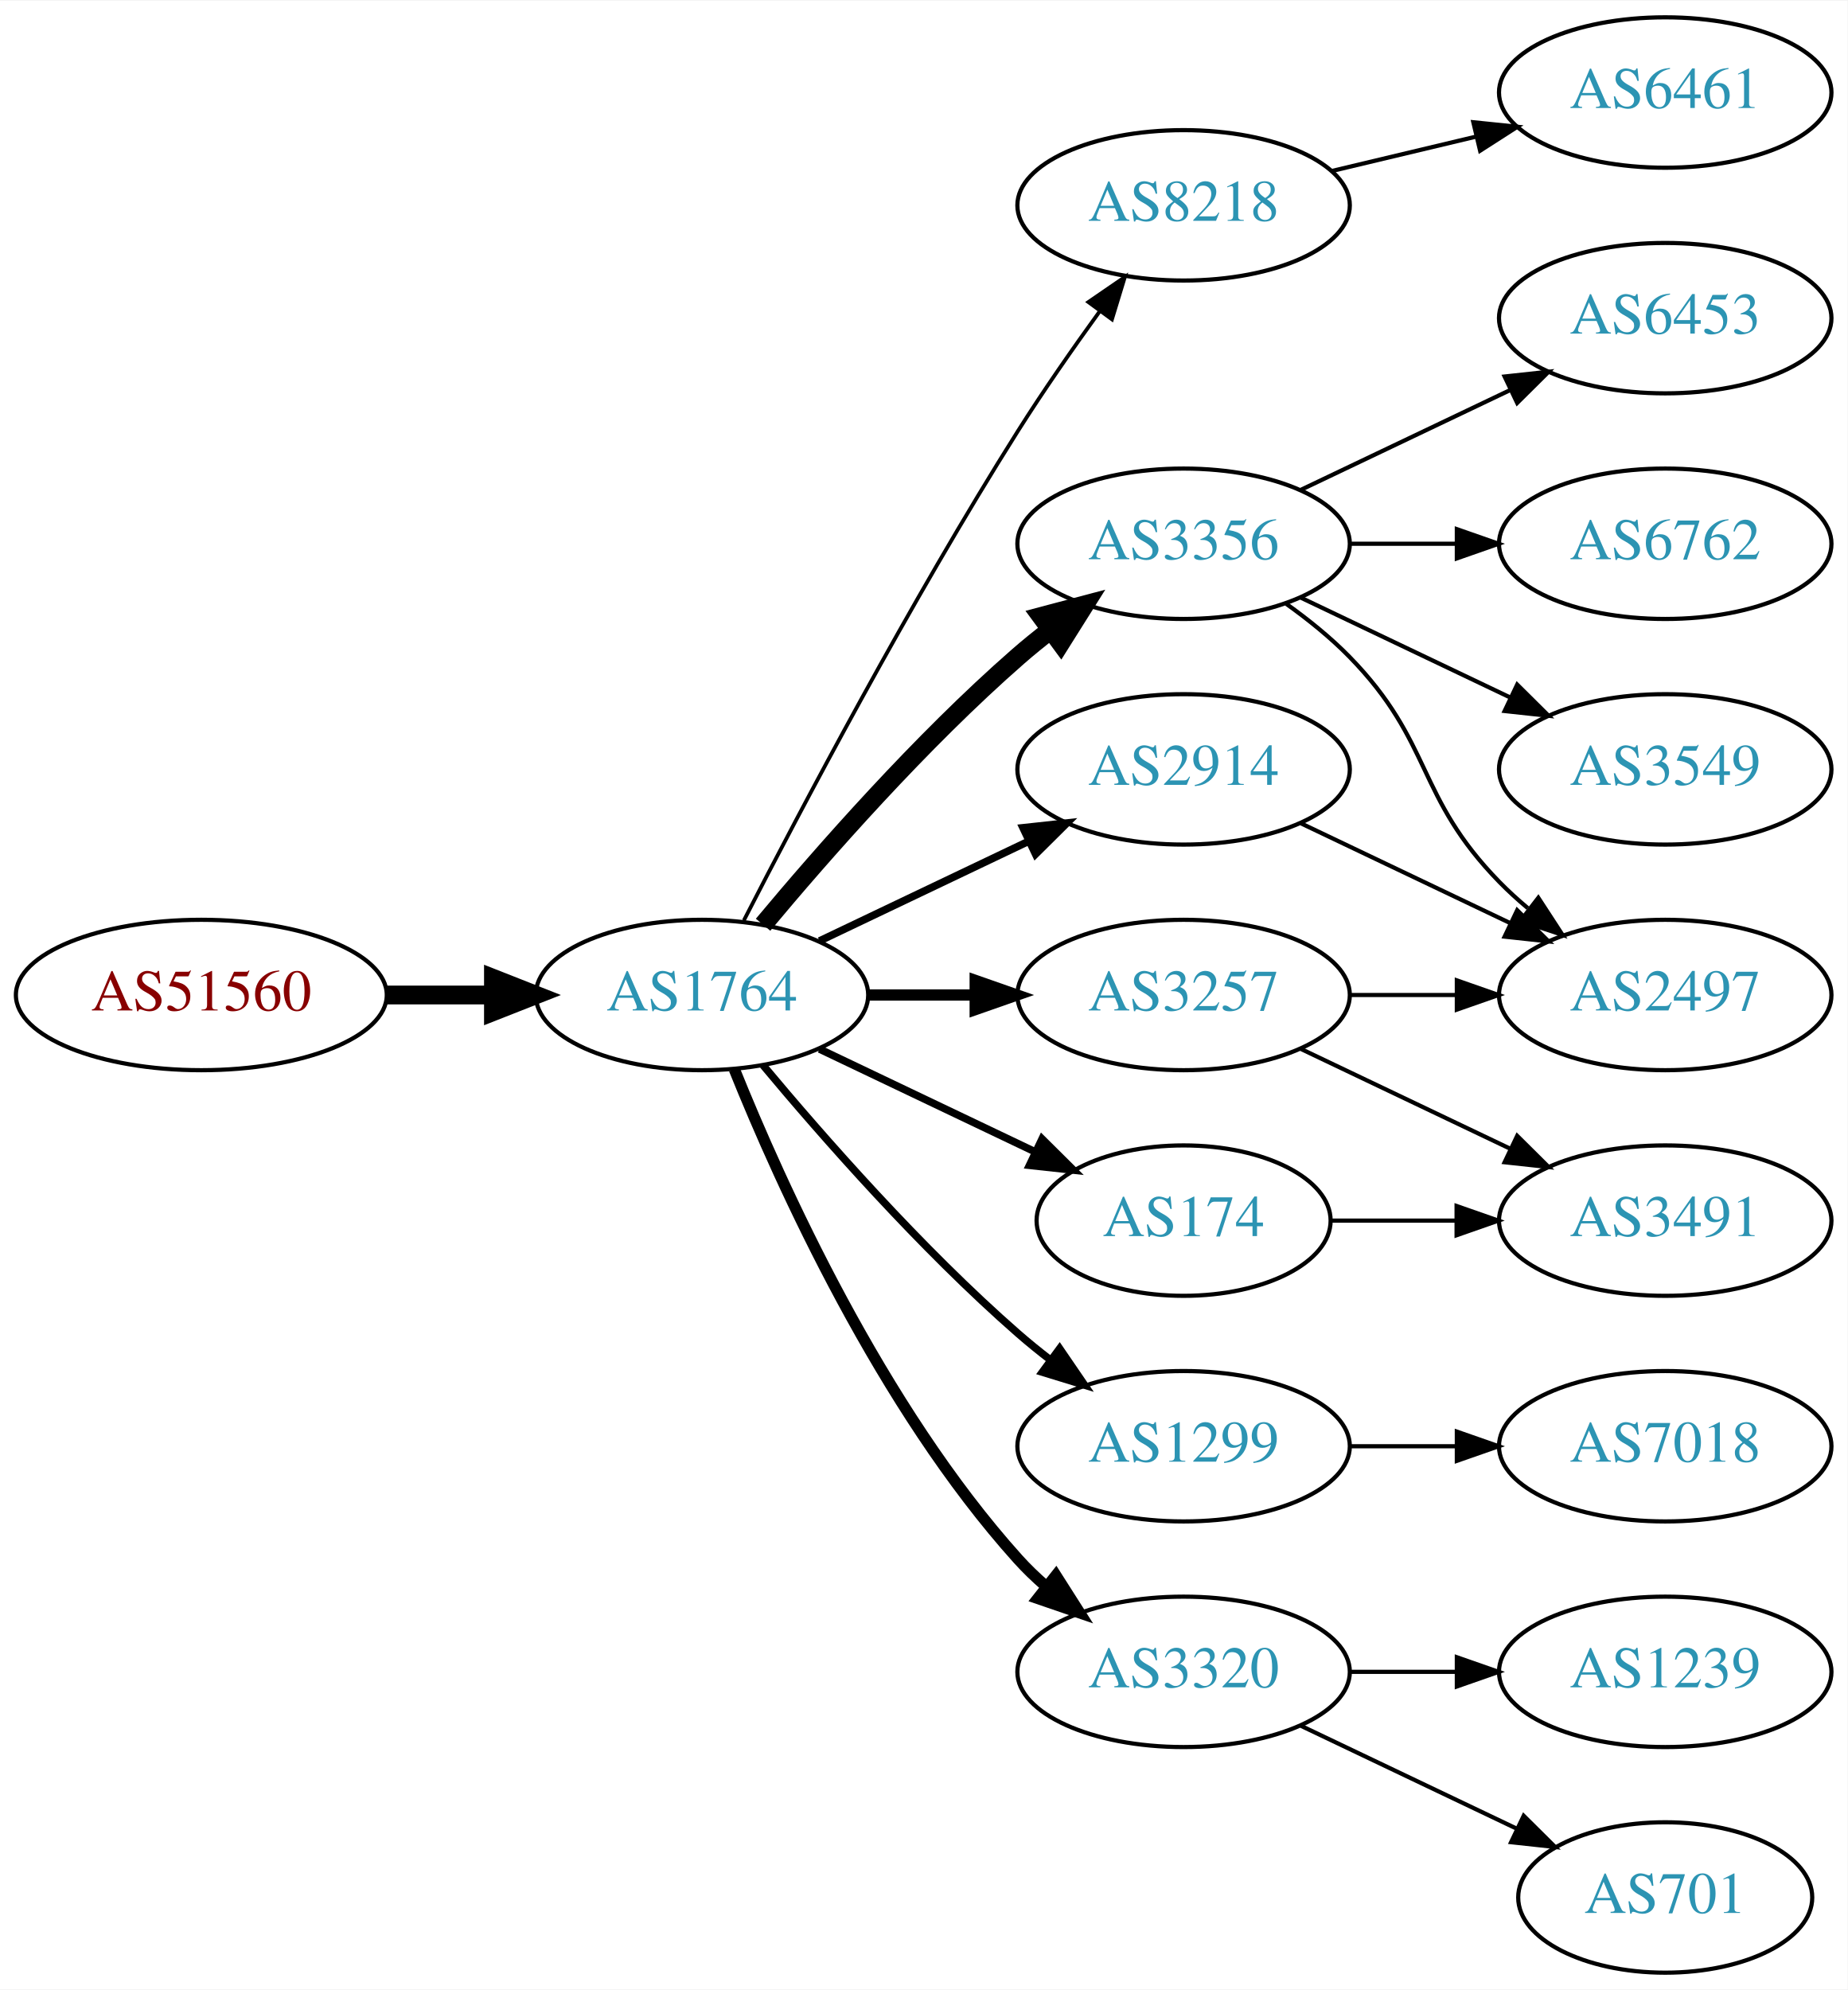
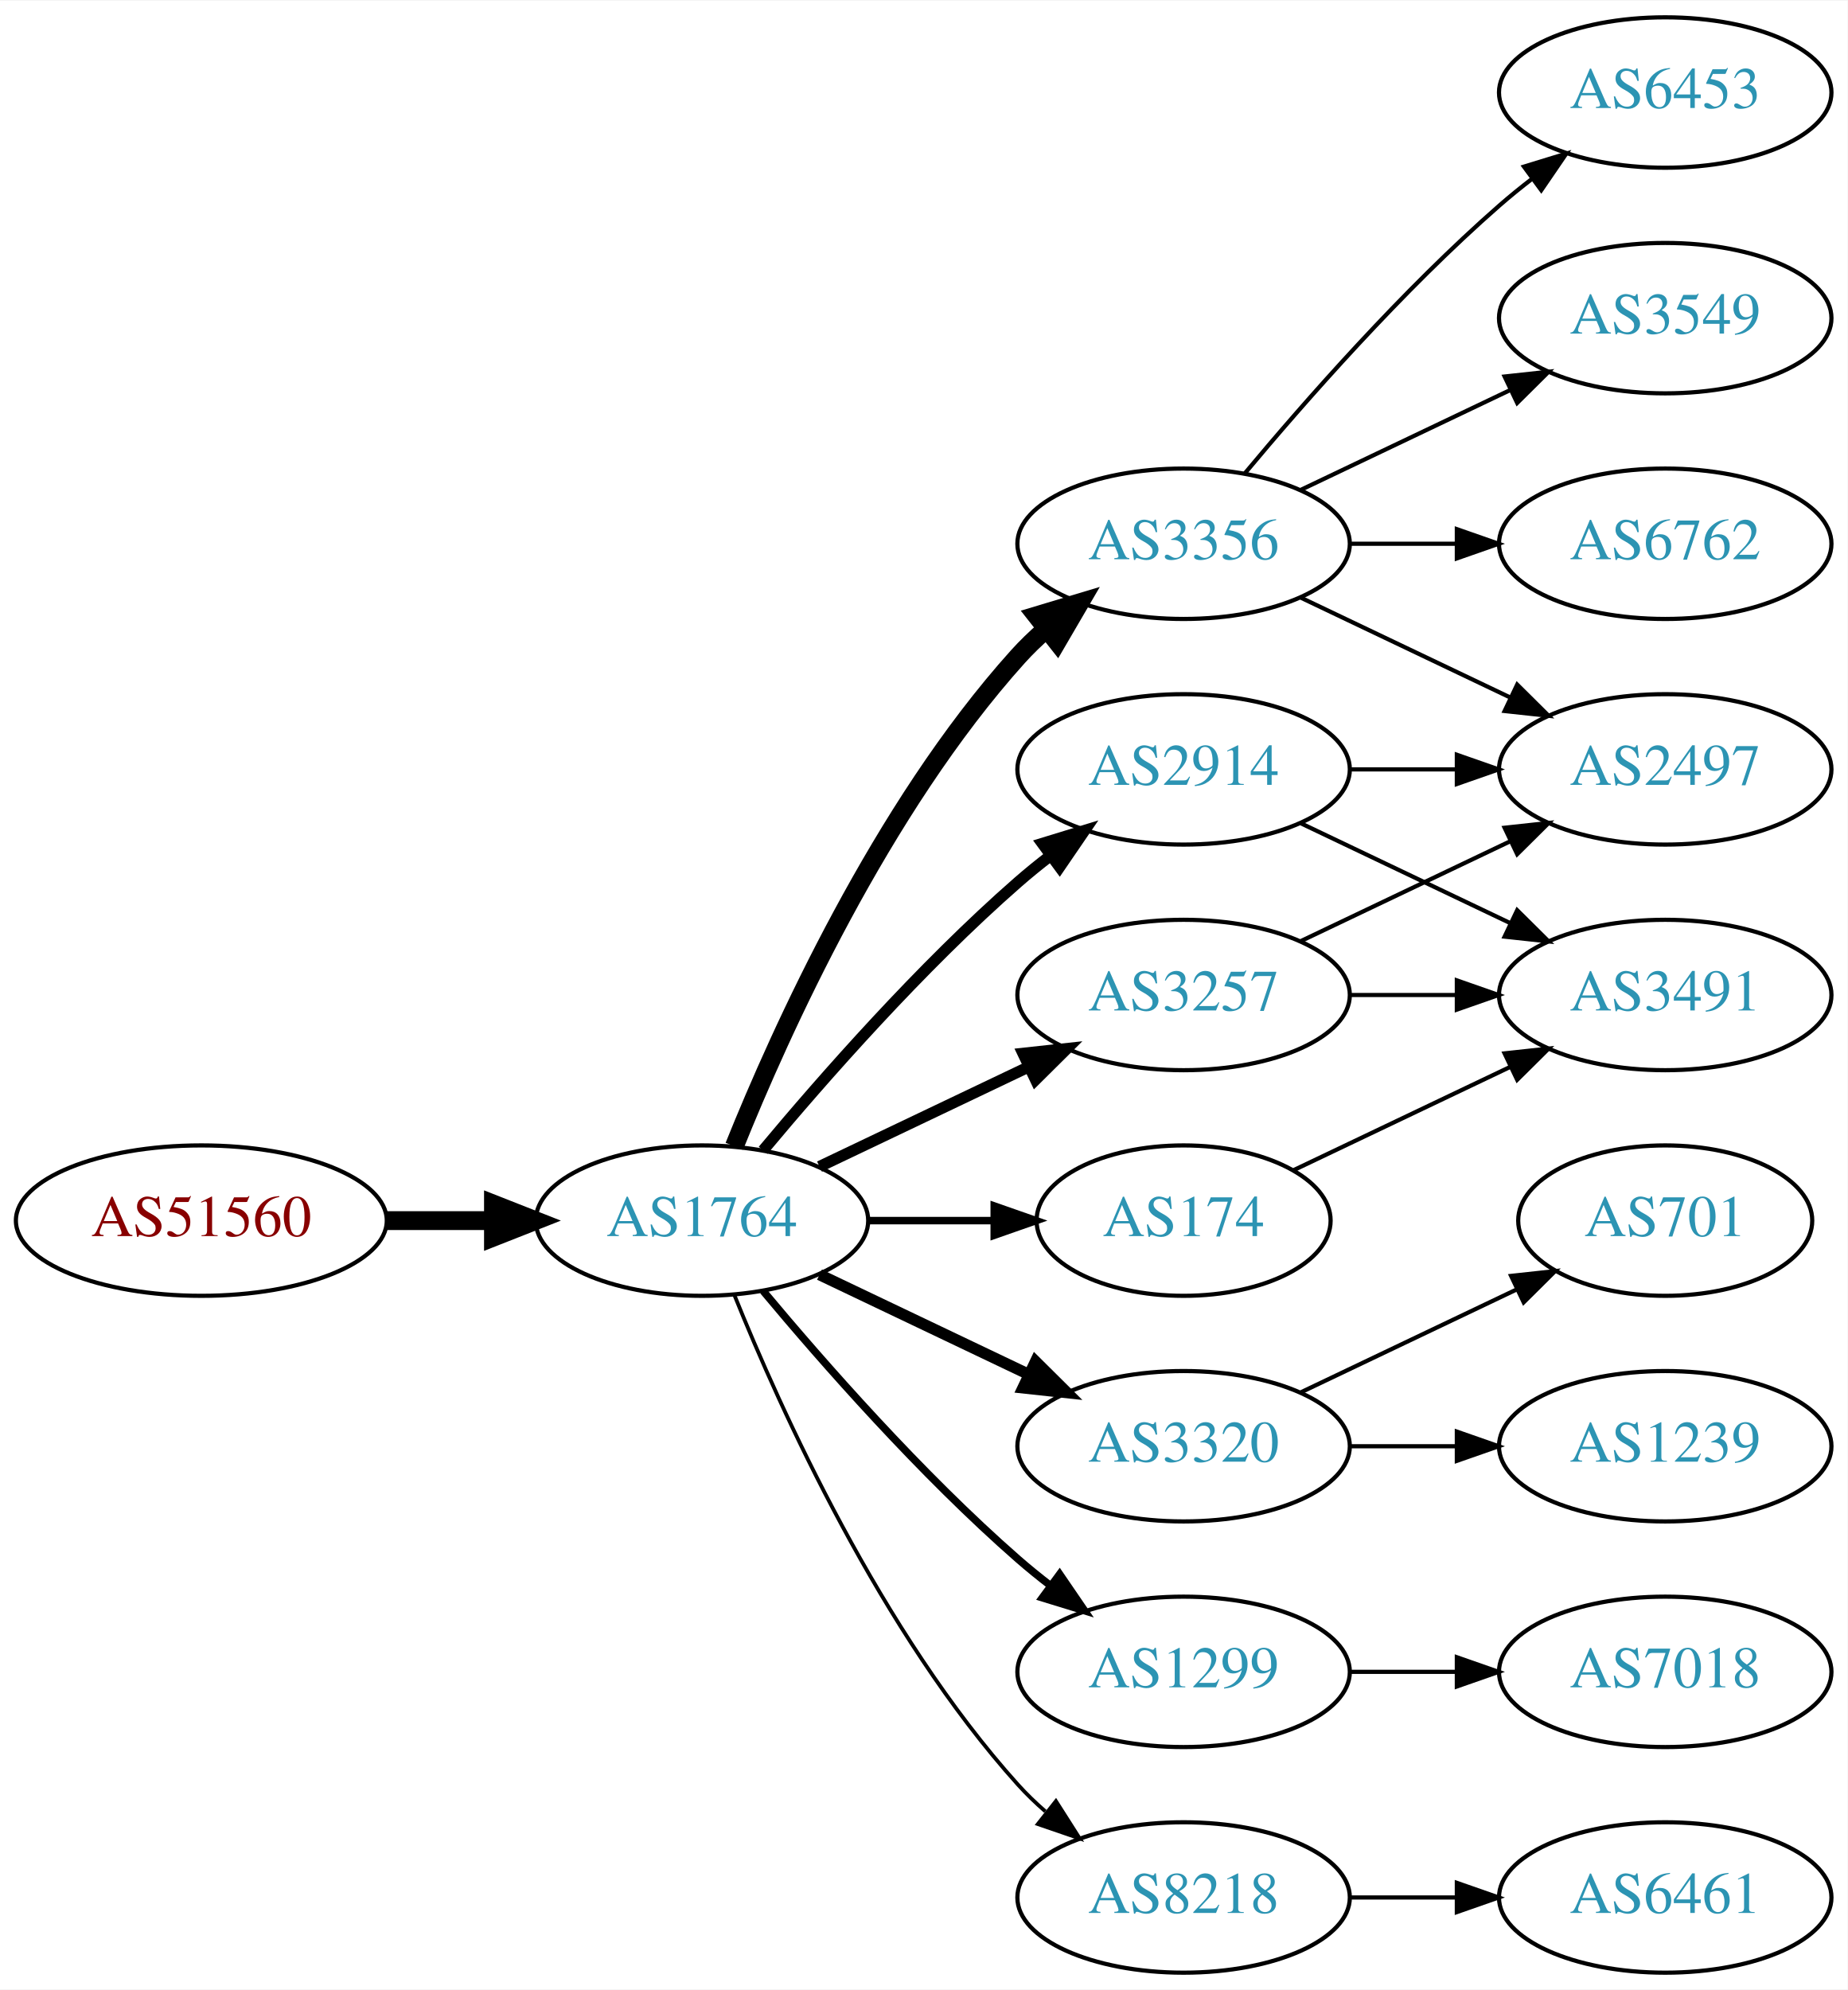
<svg xmlns="http://www.w3.org/2000/svg" xmlns:xlink="http://www.w3.org/1999/xlink" width="442pt" height="476pt" viewBox="0.00 0.00 442.27 476.00">
  <g id="graph0" class="graph" transform="scale(1 1) rotate(0) translate(4 472)">
    <polygon fill="white" stroke="none" points="-4,4 -4,-472 438.271,-472 438.271,4 -4,4" />
    <g id="node1" class="node">
      <g id="a_node1">
        <a xlink:href="/asn/51560" xlink:title="AS51560 ~ Greschitz Management GmbH [AT]">
-           <ellipse fill="#ffffff" stroke="black" cx="44.196" cy="-234" rx="44.393" ry="18" />
-           <text text-anchor="middle" x="44.196" y="-230.3" font-family="Times,serif" font-size="14.00" fill="#880000">AS51560</text>
+           <ellipse fill="#ffffff" stroke="black" cx="44.196" cy="-180" rx="44.393" ry="18" />
+           <text text-anchor="middle" x="44.196" y="-176.3" font-family="Times,serif" font-size="14.00" fill="#880000">AS51560</text>
        </a>
      </g>
    </g>
    <g id="node2" class="node">
      <g id="a_node2">
        <a xlink:href="/asn/1764" xlink:title="AS1764 ~ NEXTLAYER-AS [AT]">
-           <ellipse fill="#ffffff" stroke="black" cx="164.039" cy="-234" rx="39.794" ry="18" />
-           <text text-anchor="middle" x="164.039" y="-230.3" font-family="Times,serif" font-size="14.00" fill="#2c94b3">AS1764</text>
+           <ellipse fill="#ffffff" stroke="black" cx="164.039" cy="-180" rx="39.794" ry="18" />
+           <text text-anchor="middle" x="164.039" y="-176.3" font-family="Times,serif" font-size="14.00" fill="#2c94b3">AS1764</text>
        </a>
      </g>
    </g>
    <g id="edge1" class="edge">
-       <path fill="none" stroke="black" stroke-width="4.5" d="M88.407,-234C96.72,-234 105.482,-234 113.965,-234" />
-       <polygon fill="black" stroke="black" stroke-width="4.5" points="114.123,-237.938 124.123,-234 114.123,-230.063 114.123,-237.938" />
+       <path fill="none" stroke="black" stroke-width="4.5" d="M88.407,-180C96.72,-180 105.482,-180 113.965,-180" />
+       <polygon fill="black" stroke="black" stroke-width="4.5" points="114.123,-183.938 124.123,-180 114.123,-176.063 114.123,-183.938" />
    </g>
    <g id="node3" class="node">
      <g id="a_node3">
-         <a xlink:href="/asn/8218" xlink:title="AS8218 ~ legacy Neotelecoms [FR]">
-           <ellipse fill="#ffffff" stroke="black" cx="279.332" cy="-423" rx="39.794" ry="18" />
-           <text text-anchor="middle" x="279.332" y="-419.3" font-family="Times,serif" font-size="14.00" fill="#2c94b3">AS8218</text>
+         <a xlink:href="/asn/3257" xlink:title="AS3257 ~ GTT [DE]">
+           <ellipse fill="#ffffff" stroke="black" cx="279.332" cy="-234" rx="39.794" ry="18" />
+           <text text-anchor="middle" x="279.332" y="-230.3" font-family="Times,serif" font-size="14.00" fill="#2c94b3">AS3257</text>
        </a>
      </g>
    </g>
    <g id="edge2" class="edge">
-       <path fill="none" stroke="black" stroke-width="0.9" d="M174.065,-251.852C187.501,-278.055 213.95,-328.237 239.685,-369 245.748,-378.604 252.868,-388.813 259.333,-397.739" />
-       <polygon fill="black" stroke="black" stroke-width="0.9" points="256.54,-399.848 265.276,-405.843 262.185,-395.709 256.54,-399.848" />
+       <path fill="none" stroke="black" stroke-width="2.7" d="M192.175,-192.934C207.169,-200.081 225.99,-209.052 242.213,-216.785" />
+       <polygon fill="black" stroke="black" stroke-width="2.7" points="240.884,-220.028 251.417,-221.171 243.895,-213.709 240.884,-220.028" />
    </g>
    <g id="node4" class="node">
      <g id="a_node4">
-         <a xlink:href="/asn/2914" xlink:title="AS2914 ~ NTT America, Inc. [US]">
-           <ellipse fill="#ffffff" stroke="black" cx="279.332" cy="-288" rx="39.794" ry="18" />
-           <text text-anchor="middle" x="279.332" y="-284.3" font-family="Times,serif" font-size="14.00" fill="#2c94b3">AS2914</text>
+         <a xlink:href="/asn/3320" xlink:title="AS3320 ~ DTAG [DE]">
+           <ellipse fill="#ffffff" stroke="black" cx="279.332" cy="-126" rx="39.794" ry="18" />
+           <text text-anchor="middle" x="279.332" y="-122.3" font-family="Times,serif" font-size="14.00" fill="#2c94b3">AS3320</text>
        </a>
      </g>
    </g>
    <g id="edge3" class="edge">
-       <path fill="none" stroke="black" stroke-width="1.8" d="M192.175,-246.934C207.169,-254.081 225.99,-263.052 242.213,-270.785" />
-       <polygon fill="black" stroke="black" stroke-width="1.8" points="240.884,-274.028 251.417,-275.171 243.895,-267.709 240.884,-274.028" />
+       <path fill="none" stroke="black" stroke-width="2.7" d="M192.175,-167.066C207.169,-159.919 225.99,-150.948 242.213,-143.215" />
+       <polygon fill="black" stroke="black" stroke-width="2.7" points="243.895,-146.291 251.417,-138.829 240.884,-139.972 243.895,-146.291" />
    </g>
    <g id="node5" class="node">
      <g id="a_node5">
        <a xlink:href="/asn/3356" xlink:title="AS3356 ~ Level 3 Parent, LLC [US]">
          <ellipse fill="#ffffff" stroke="black" cx="279.332" cy="-342" rx="39.794" ry="18" />
          <text text-anchor="middle" x="279.332" y="-338.3" font-family="Times,serif" font-size="14.00" fill="#2c94b3">AS3356</text>
        </a>
      </g>
    </g>
    <g id="edge4" class="edge">
-       <path fill="none" stroke="black" stroke-width="4.5" d="M178.669,-250.817C192.951,-267.929 216.498,-294.745 239.685,-315 242.151,-317.154 244.789,-319.294 247.487,-321.372" />
-       <polygon fill="black" stroke="black" stroke-width="4.5" points="245.252,-324.616 255.641,-327.37 249.919,-318.273 245.252,-324.616" />
+       <path fill="none" stroke="black" stroke-width="4.5" d="M171.786,-197.787C182.837,-225.243 206.891,-278.578 239.685,-315 241.688,-317.224 243.906,-319.363 246.239,-321.397" />
+       <polygon fill="black" stroke="black" stroke-width="4.5" points="244.166,-324.777 254.458,-327.873 249.04,-318.591 244.166,-324.777" />
    </g>
    <g id="node6" class="node">
      <g id="a_node6">
-         <a xlink:href="/asn/3257" xlink:title="AS3257 ~ GTT [DE]">
-           <ellipse fill="#ffffff" stroke="black" cx="279.332" cy="-234" rx="39.794" ry="18" />
-           <text text-anchor="middle" x="279.332" y="-230.3" font-family="Times,serif" font-size="14.00" fill="#2c94b3">AS3257</text>
-         </a>
-       </g>
-     </g>
-     <g id="edge5" class="edge">
-       <path fill="none" stroke="black" stroke-width="2.7" d="M203.711,-234C211.914,-234 220.678,-234 229.21,-234" />
-       <polygon fill="black" stroke="black" stroke-width="2.7" points="229.449,-237.5 239.449,-234 229.449,-230.5 229.449,-237.5" />
-     </g>
-     <g id="node7" class="node">
-       <g id="a_node7">
        <a xlink:href="/asn/174" xlink:title="AS174 ~ Cogent Communications [US]">
          <ellipse fill="#ffffff" stroke="black" cx="279.332" cy="-180" rx="35.194" ry="18" />
          <text text-anchor="middle" x="279.332" y="-176.3" font-family="Times,serif" font-size="14.00" fill="#2c94b3">AS174</text>
        </a>
      </g>
    </g>
+     <g id="edge5" class="edge">
+       <path fill="none" stroke="black" stroke-width="1.8" d="M203.711,-180C213.416,-180 223.907,-180 233.87,-180" />
+       <polygon fill="black" stroke="black" stroke-width="1.8" points="234.006,-183.5 244.006,-180 234.006,-176.5 234.006,-183.5" />
+     </g>
+     <g id="node7" class="node">
+       <g id="a_node7">
+         <a xlink:href="/asn/2914" xlink:title="AS2914 ~ NTT America, Inc. [US]">
+           <ellipse fill="#ffffff" stroke="black" cx="279.332" cy="-288" rx="39.794" ry="18" />
+           <text text-anchor="middle" x="279.332" y="-284.3" font-family="Times,serif" font-size="14.00" fill="#2c94b3">AS2914</text>
+         </a>
+       </g>
+     </g>
    <g id="edge6" class="edge">
-       <path fill="none" stroke="black" stroke-width="1.8" d="M192.175,-221.066C207.607,-213.71 227.092,-204.423 243.628,-196.541" />
-       <polygon fill="black" stroke="black" stroke-width="1.8" points="245.448,-199.551 252.969,-192.089 242.436,-193.232 245.448,-199.551" />
+       <path fill="none" stroke="black" stroke-width="2.7" d="M178.669,-196.817C192.951,-213.929 216.498,-240.745 239.685,-261 242.151,-263.154 244.789,-265.294 247.487,-267.372" />
+       <polygon fill="black" stroke="black" stroke-width="2.7" points="245.512,-270.264 255.641,-273.37 249.66,-264.625 245.512,-270.264" />
    </g>
    <g id="node8" class="node">
      <g id="a_node8">
        <a xlink:href="/asn/1299" xlink:title="AS1299 ~ Telia Carrier [EU]">
-           <ellipse fill="#ffffff" stroke="black" cx="279.332" cy="-126" rx="39.794" ry="18" />
-           <text text-anchor="middle" x="279.332" y="-122.3" font-family="Times,serif" font-size="14.00" fill="#2c94b3">AS1299</text>
+           <ellipse fill="#ffffff" stroke="black" cx="279.332" cy="-72" rx="39.794" ry="18" />
+           <text text-anchor="middle" x="279.332" y="-68.3" font-family="Times,serif" font-size="14.00" fill="#2c94b3">AS1299</text>
        </a>
      </g>
    </g>
    <g id="edge7" class="edge">
-       <path fill="none" stroke="black" stroke-width="1.8" d="M178.669,-217.183C192.951,-200.071 216.498,-173.255 239.685,-153 242.151,-150.846 244.789,-148.706 247.487,-146.628" />
-       <polygon fill="black" stroke="black" stroke-width="1.8" points="249.66,-149.375 255.641,-140.63 245.512,-143.736 249.66,-149.375" />
+       <path fill="none" stroke="black" stroke-width="1.8" d="M178.669,-163.183C192.951,-146.071 216.498,-119.255 239.685,-99 242.151,-96.846 244.789,-94.706 247.487,-92.628" />
+       <polygon fill="black" stroke="black" stroke-width="1.8" points="249.66,-95.375 255.641,-86.63 245.512,-89.736 249.66,-95.375" />
    </g>
    <g id="node9" class="node">
      <g id="a_node9">
-         <a xlink:href="/asn/3320" xlink:title="AS3320 ~ DTAG [DE]">
-           <ellipse fill="#ffffff" stroke="black" cx="279.332" cy="-72" rx="39.794" ry="18" />
-           <text text-anchor="middle" x="279.332" y="-68.3" font-family="Times,serif" font-size="14.00" fill="#2c94b3">AS3320</text>
+         <a xlink:href="/asn/8218" xlink:title="AS8218 ~ legacy Neotelecoms [FR]">
+           <ellipse fill="#ffffff" stroke="black" cx="279.332" cy="-18" rx="39.794" ry="18" />
+           <text text-anchor="middle" x="279.332" y="-14.3" font-family="Times,serif" font-size="14.00" fill="#2c94b3">AS8218</text>
        </a>
      </g>
    </g>
    <g id="edge8" class="edge">
-       <path fill="none" stroke="black" stroke-width="2.7" d="M171.786,-216.213C182.837,-188.757 206.891,-135.422 239.685,-99 241.688,-96.776 243.906,-94.637 246.239,-92.603" />
-       <polygon fill="black" stroke="black" stroke-width="2.7" points="248.769,-95.065 254.458,-86.127 244.437,-89.567 248.769,-95.065" />
+       <path fill="none" stroke="black" stroke-width="0.9" d="M171.786,-162.213C182.837,-134.757 206.891,-81.422 239.685,-45 241.688,-42.776 243.906,-40.637 246.239,-38.603" />
+       <polygon fill="black" stroke="black" stroke-width="0.9" points="248.769,-41.065 254.458,-32.127 244.437,-35.567 248.769,-41.065" />
+     </g>
+     <g id="node13" class="node">
+       <g id="a_node13">
+         <a xlink:href="/asn/2497" xlink:title="AS2497 ~ Internet Initiative Japan Inc. [JP]">
+           <ellipse fill="#ffffff" stroke="black" cx="394.625" cy="-288" rx="39.794" ry="18" />
+           <text text-anchor="middle" x="394.625" y="-284.3" font-family="Times,serif" font-size="14.00" fill="#2c94b3">AS2497</text>
+         </a>
+       </g>
+     </g>
+     <g id="edge15" class="edge">
+       <path fill="none" stroke="black" d="M307.468,-246.934C322.462,-254.081 341.283,-263.052 357.506,-270.785" />
+       <polygon fill="black" stroke="black" points="356.177,-274.028 366.71,-275.171 359.188,-267.709 356.177,-274.028" />
+     </g>
+     <g id="node16" class="node">
+       <g id="a_node16">
+         <a xlink:href="/asn/3491" xlink:title="AS3491 ~ PCCW Global, Inc. [US]">
+           <ellipse fill="#ffffff" stroke="black" cx="394.625" cy="-234" rx="39.794" ry="18" />
+           <text text-anchor="middle" x="394.625" y="-230.3" font-family="Times,serif" font-size="14.00" fill="#2c94b3">AS3491</text>
+         </a>
+       </g>
+     </g>
+     <g id="edge16" class="edge">
+       <path fill="none" stroke="black" d="M319.004,-234C327.207,-234 335.971,-234 344.503,-234" />
+       <polygon fill="black" stroke="black" points="344.742,-237.5 354.742,-234 344.742,-230.5 344.742,-237.5" />
    </g>
    <g id="node10" class="node">
      <g id="a_node10">
-         <a xlink:href="/asn/6461" xlink:title="AS6461 ~ Zayo Bandwidth [US]">
-           <ellipse fill="#ffffff" stroke="black" cx="394.625" cy="-450" rx="39.794" ry="18" />
-           <text text-anchor="middle" x="394.625" y="-446.3" font-family="Times,serif" font-size="14.00" fill="#2c94b3">AS6461</text>
+         <a xlink:href="/asn/1239" xlink:title="AS1239 ~ Sprint [US]">
+           <ellipse fill="#ffffff" stroke="black" cx="394.625" cy="-126" rx="39.794" ry="18" />
+           <text text-anchor="middle" x="394.625" y="-122.3" font-family="Times,serif" font-size="14.00" fill="#2c94b3">AS1239</text>
        </a>
      </g>
    </g>
    <g id="edge9" class="edge">
-       <path fill="none" stroke="black" d="M314.939,-431.248C325.81,-433.838 337.964,-436.735 349.407,-439.462" />
-       <polygon fill="black" stroke="black" points="348.69,-442.889 359.229,-441.803 350.313,-436.08 348.69,-442.889" />
+       <path fill="none" stroke="black" d="M319.004,-126C327.207,-126 335.971,-126 344.503,-126" />
+       <polygon fill="black" stroke="black" points="344.742,-129.5 354.742,-126 344.742,-122.5 344.742,-129.5" />
    </g>
    <g id="node11" class="node">
      <g id="a_node11">
-         <a xlink:href="/asn/2497" xlink:title="AS2497 ~ Internet Initiative Japan Inc. [JP]">
-           <ellipse fill="#ffffff" stroke="black" cx="394.625" cy="-234" rx="39.794" ry="18" />
-           <text text-anchor="middle" x="394.625" y="-230.3" font-family="Times,serif" font-size="14.00" fill="#2c94b3">AS2497</text>
-         </a>
-       </g>
-     </g>
-     <g id="edge20" class="edge">
-       <path fill="none" stroke="black" d="M307.468,-275.066C322.462,-267.919 341.283,-258.948 357.506,-251.215" />
-       <polygon fill="black" stroke="black" points="359.188,-254.291 366.71,-246.829 356.177,-247.972 359.188,-254.291" />
+         <a xlink:href="/asn/701" xlink:title="AS701 ~ UUNET [US]">
+           <ellipse fill="#ffffff" stroke="black" cx="394.625" cy="-180" rx="35.194" ry="18" />
+           <text text-anchor="middle" x="394.625" y="-176.3" font-family="Times,serif" font-size="14.00" fill="#2c94b3">AS701</text>
+         </a>
+       </g>
    </g>
    <g id="edge10" class="edge">
-       <path fill="none" stroke="black" d="M303.926,-327.611C309.182,-323.852 314.513,-319.563 318.978,-315 339.151,-294.383 334.806,-281.617 354.978,-261 357.071,-258.861 359.354,-256.782 361.731,-254.79" />
-       <polygon fill="black" stroke="black" points="364.249,-257.268 370.031,-248.389 359.974,-251.725 364.249,-257.268" />
+       <path fill="none" stroke="black" d="M307.468,-138.934C322.9,-146.29 342.385,-155.577 358.92,-163.459" />
+       <polygon fill="black" stroke="black" points="357.729,-166.768 368.262,-167.911 360.741,-160.449 357.729,-166.768" />
    </g>
    <g id="node12" class="node">
      <g id="a_node12">
+         <a xlink:href="/asn/6453" xlink:title="AS6453 ~ TATA COMMUNICATIONS (AMERICA) INC [US]">
+           <ellipse fill="#ffffff" stroke="black" cx="394.625" cy="-450" rx="39.794" ry="18" />
+           <text text-anchor="middle" x="394.625" y="-446.3" font-family="Times,serif" font-size="14.00" fill="#2c94b3">AS6453</text>
+         </a>
+       </g>
+     </g>
+     <g id="edge11" class="edge">
+       <path fill="none" stroke="black" d="M293.962,-358.817C308.244,-375.929 331.791,-402.745 354.978,-423 357.444,-425.154 360.082,-427.294 362.78,-429.372" />
+       <polygon fill="black" stroke="black" points="360.805,-432.264 370.934,-435.37 364.953,-426.625 360.805,-432.264" />
+     </g>
+     <g id="edge12" class="edge">
+       <path fill="none" stroke="black" d="M307.468,-329.066C322.462,-321.919 341.283,-312.948 357.506,-305.215" />
+       <polygon fill="black" stroke="black" points="359.188,-308.291 366.71,-300.829 356.177,-301.972 359.188,-308.291" />
+     </g>
+     <g id="node14" class="node">
+       <g id="a_node14">
+         <a xlink:href="/asn/3549" xlink:title="AS3549 ~ Level 3 Parent, LLC [US]">
+           <ellipse fill="#ffffff" stroke="black" cx="394.625" cy="-396" rx="39.794" ry="18" />
+           <text text-anchor="middle" x="394.625" y="-392.3" font-family="Times,serif" font-size="14.00" fill="#2c94b3">AS3549</text>
+         </a>
+       </g>
+     </g>
+     <g id="edge13" class="edge">
+       <path fill="none" stroke="black" d="M307.468,-354.934C322.462,-362.081 341.283,-371.052 357.506,-378.785" />
+       <polygon fill="black" stroke="black" points="356.177,-382.028 366.71,-383.171 359.188,-375.709 356.177,-382.028" />
+     </g>
+     <g id="node15" class="node">
+       <g id="a_node15">
        <a xlink:href="/asn/6762" xlink:title="AS6762 ~ TELECOM ITALIA SPARKLE S.p.A. [IT]">
          <ellipse fill="#ffffff" stroke="black" cx="394.625" cy="-342" rx="39.794" ry="18" />
          <text text-anchor="middle" x="394.625" y="-338.3" font-family="Times,serif" font-size="14.00" fill="#2c94b3">AS6762</text>
        </a>
      </g>
    </g>
-     <g id="edge11" class="edge">
+     <g id="edge14" class="edge">
      <path fill="none" stroke="black" d="M319.004,-342C327.207,-342 335.971,-342 344.503,-342" />
      <polygon fill="black" stroke="black" points="344.742,-345.5 354.742,-342 344.742,-338.5 344.742,-345.5" />
    </g>
-     <g id="node13" class="node">
-       <g id="a_node13">
-         <a xlink:href="/asn/3549" xlink:title="AS3549 ~ Level 3 Parent, LLC [US]">
-           <ellipse fill="#ffffff" stroke="black" cx="394.625" cy="-288" rx="39.794" ry="18" />
-           <text text-anchor="middle" x="394.625" y="-284.3" font-family="Times,serif" font-size="14.00" fill="#2c94b3">AS3549</text>
-         </a>
-       </g>
-     </g>
-     <g id="edge12" class="edge">
-       <path fill="none" stroke="black" d="M307.468,-329.066C322.462,-321.919 341.283,-312.948 357.506,-305.215" />
-       <polygon fill="black" stroke="black" points="359.188,-308.291 366.71,-300.829 356.177,-301.972 359.188,-308.291" />
-     </g>
-     <g id="node14" class="node">
-       <g id="a_node14">
-         <a xlink:href="/asn/6453" xlink:title="AS6453 ~ TATA COMMUNICATIONS (AMERICA) INC [US]">
-           <ellipse fill="#ffffff" stroke="black" cx="394.625" cy="-396" rx="39.794" ry="18" />
-           <text text-anchor="middle" x="394.625" y="-392.3" font-family="Times,serif" font-size="14.00" fill="#2c94b3">AS6453</text>
-         </a>
-       </g>
-     </g>
-     <g id="edge13" class="edge">
-       <path fill="none" stroke="black" d="M307.468,-354.934C322.462,-362.081 341.283,-371.052 357.506,-378.785" />
-       <polygon fill="black" stroke="black" points="356.177,-382.028 366.71,-383.171 359.188,-375.709 356.177,-382.028" />
+     <g id="edge21" class="edge">
+       <path fill="none" stroke="black" d="M305.757,-192.119C321.059,-199.413 340.783,-208.814 357.665,-216.86" />
+       <polygon fill="black" stroke="black" points="356.172,-220.026 366.705,-221.169 359.184,-213.707 356.172,-220.026" />
+     </g>
+     <g id="edge17" class="edge">
+       <path fill="none" stroke="black" d="M319.004,-288C327.207,-288 335.971,-288 344.503,-288" />
+       <polygon fill="black" stroke="black" points="344.742,-291.5 354.742,-288 344.742,-284.5 344.742,-291.5" />
    </g>
    <g id="edge18" class="edge">
-       <path fill="none" stroke="black" d="M319.004,-234C327.207,-234 335.971,-234 344.503,-234" />
-       <polygon fill="black" stroke="black" points="344.742,-237.5 354.742,-234 344.742,-230.5 344.742,-237.5" />
+       <path fill="none" stroke="black" d="M307.468,-275.066C322.462,-267.919 341.283,-258.948 357.506,-251.215" />
+       <polygon fill="black" stroke="black" points="359.188,-254.291 366.71,-246.829 356.177,-247.972 359.188,-254.291" />
    </g>
    <g id="node18" class="node">
      <g id="a_node18">
-         <a xlink:href="/asn/3491" xlink:title="AS3491 ~ PCCW Global, Inc. [US]">
-           <ellipse fill="#ffffff" stroke="black" cx="394.625" cy="-180" rx="39.794" ry="18" />
-           <text text-anchor="middle" x="394.625" y="-176.3" font-family="Times,serif" font-size="14.00" fill="#2c94b3">AS3491</text>
-         </a>
-       </g>
-     </g>
-     <g id="edge19" class="edge">
-       <path fill="none" stroke="black" d="M307.468,-221.066C322.462,-213.919 341.283,-204.948 357.506,-197.215" />
-       <polygon fill="black" stroke="black" points="359.188,-200.291 366.71,-192.829 356.177,-193.972 359.188,-200.291" />
-     </g>
-     <g id="edge17" class="edge">
-       <path fill="none" stroke="black" d="M314.631,-180C324.008,-180 334.358,-180 344.393,-180" />
-       <polygon fill="black" stroke="black" points="344.681,-183.5 354.681,-180 344.681,-176.5 344.681,-183.5" />
-     </g>
-     <g id="node15" class="node">
-       <g id="a_node15">
        <a xlink:href="/asn/7018" xlink:title="AS7018 ~ AT&amp;T Services, Inc. [US]">
-           <ellipse fill="#ffffff" stroke="black" cx="394.625" cy="-126" rx="39.794" ry="18" />
-           <text text-anchor="middle" x="394.625" y="-122.3" font-family="Times,serif" font-size="14.00" fill="#2c94b3">AS7018</text>
-         </a>
-       </g>
-     </g>
-     <g id="edge14" class="edge">
-       <path fill="none" stroke="black" d="M319.004,-126C327.207,-126 335.971,-126 344.503,-126" />
-       <polygon fill="black" stroke="black" points="344.742,-129.5 354.742,-126 344.742,-122.5 344.742,-129.5" />
-     </g>
-     <g id="node16" class="node">
-       <g id="a_node16">
-         <a xlink:href="/asn/701" xlink:title="AS701 ~ UUNET [US]">
-           <ellipse fill="#ffffff" stroke="black" cx="394.625" cy="-18" rx="35.194" ry="18" />
-           <text text-anchor="middle" x="394.625" y="-14.3" font-family="Times,serif" font-size="14.00" fill="#2c94b3">AS701</text>
-         </a>
-       </g>
-     </g>
-     <g id="edge15" class="edge">
-       <path fill="none" stroke="black" d="M307.468,-59.066C322.9,-51.71 342.385,-42.423 358.92,-34.541" />
-       <polygon fill="black" stroke="black" points="360.741,-37.551 368.262,-30.089 357.729,-31.232 360.741,-37.551" />
+           <ellipse fill="#ffffff" stroke="black" cx="394.625" cy="-72" rx="39.794" ry="18" />
+           <text text-anchor="middle" x="394.625" y="-68.3" font-family="Times,serif" font-size="14.00" fill="#2c94b3">AS7018</text>
+         </a>
+       </g>
+     </g>
+     <g id="edge20" class="edge">
+       <path fill="none" stroke="black" d="M319.004,-72C327.207,-72 335.971,-72 344.503,-72" />
+       <polygon fill="black" stroke="black" points="344.742,-75.5 354.742,-72 344.742,-68.5 344.742,-75.5" />
    </g>
    <g id="node17" class="node">
      <g id="a_node17">
-         <a xlink:href="/asn/1239" xlink:title="AS1239 ~ Sprint [US]">
-           <ellipse fill="#ffffff" stroke="black" cx="394.625" cy="-72" rx="39.794" ry="18" />
-           <text text-anchor="middle" x="394.625" y="-68.3" font-family="Times,serif" font-size="14.00" fill="#2c94b3">AS1239</text>
-         </a>
-       </g>
-     </g>
-     <g id="edge16" class="edge">
-       <path fill="none" stroke="black" d="M319.004,-72C327.207,-72 335.971,-72 344.503,-72" />
-       <polygon fill="black" stroke="black" points="344.742,-75.5 354.742,-72 344.742,-68.5 344.742,-75.5" />
+         <a xlink:href="/asn/6461" xlink:title="AS6461 ~ Zayo Bandwidth [US]">
+           <ellipse fill="#ffffff" stroke="black" cx="394.625" cy="-18" rx="39.794" ry="18" />
+           <text text-anchor="middle" x="394.625" y="-14.3" font-family="Times,serif" font-size="14.00" fill="#2c94b3">AS6461</text>
+         </a>
+       </g>
+     </g>
+     <g id="edge19" class="edge">
+       <path fill="none" stroke="black" d="M319.004,-18C327.207,-18 335.971,-18 344.503,-18" />
+       <polygon fill="black" stroke="black" points="344.742,-21.5 354.742,-18 344.742,-14.5 344.742,-21.5" />
    </g>
  </g>
</svg>
